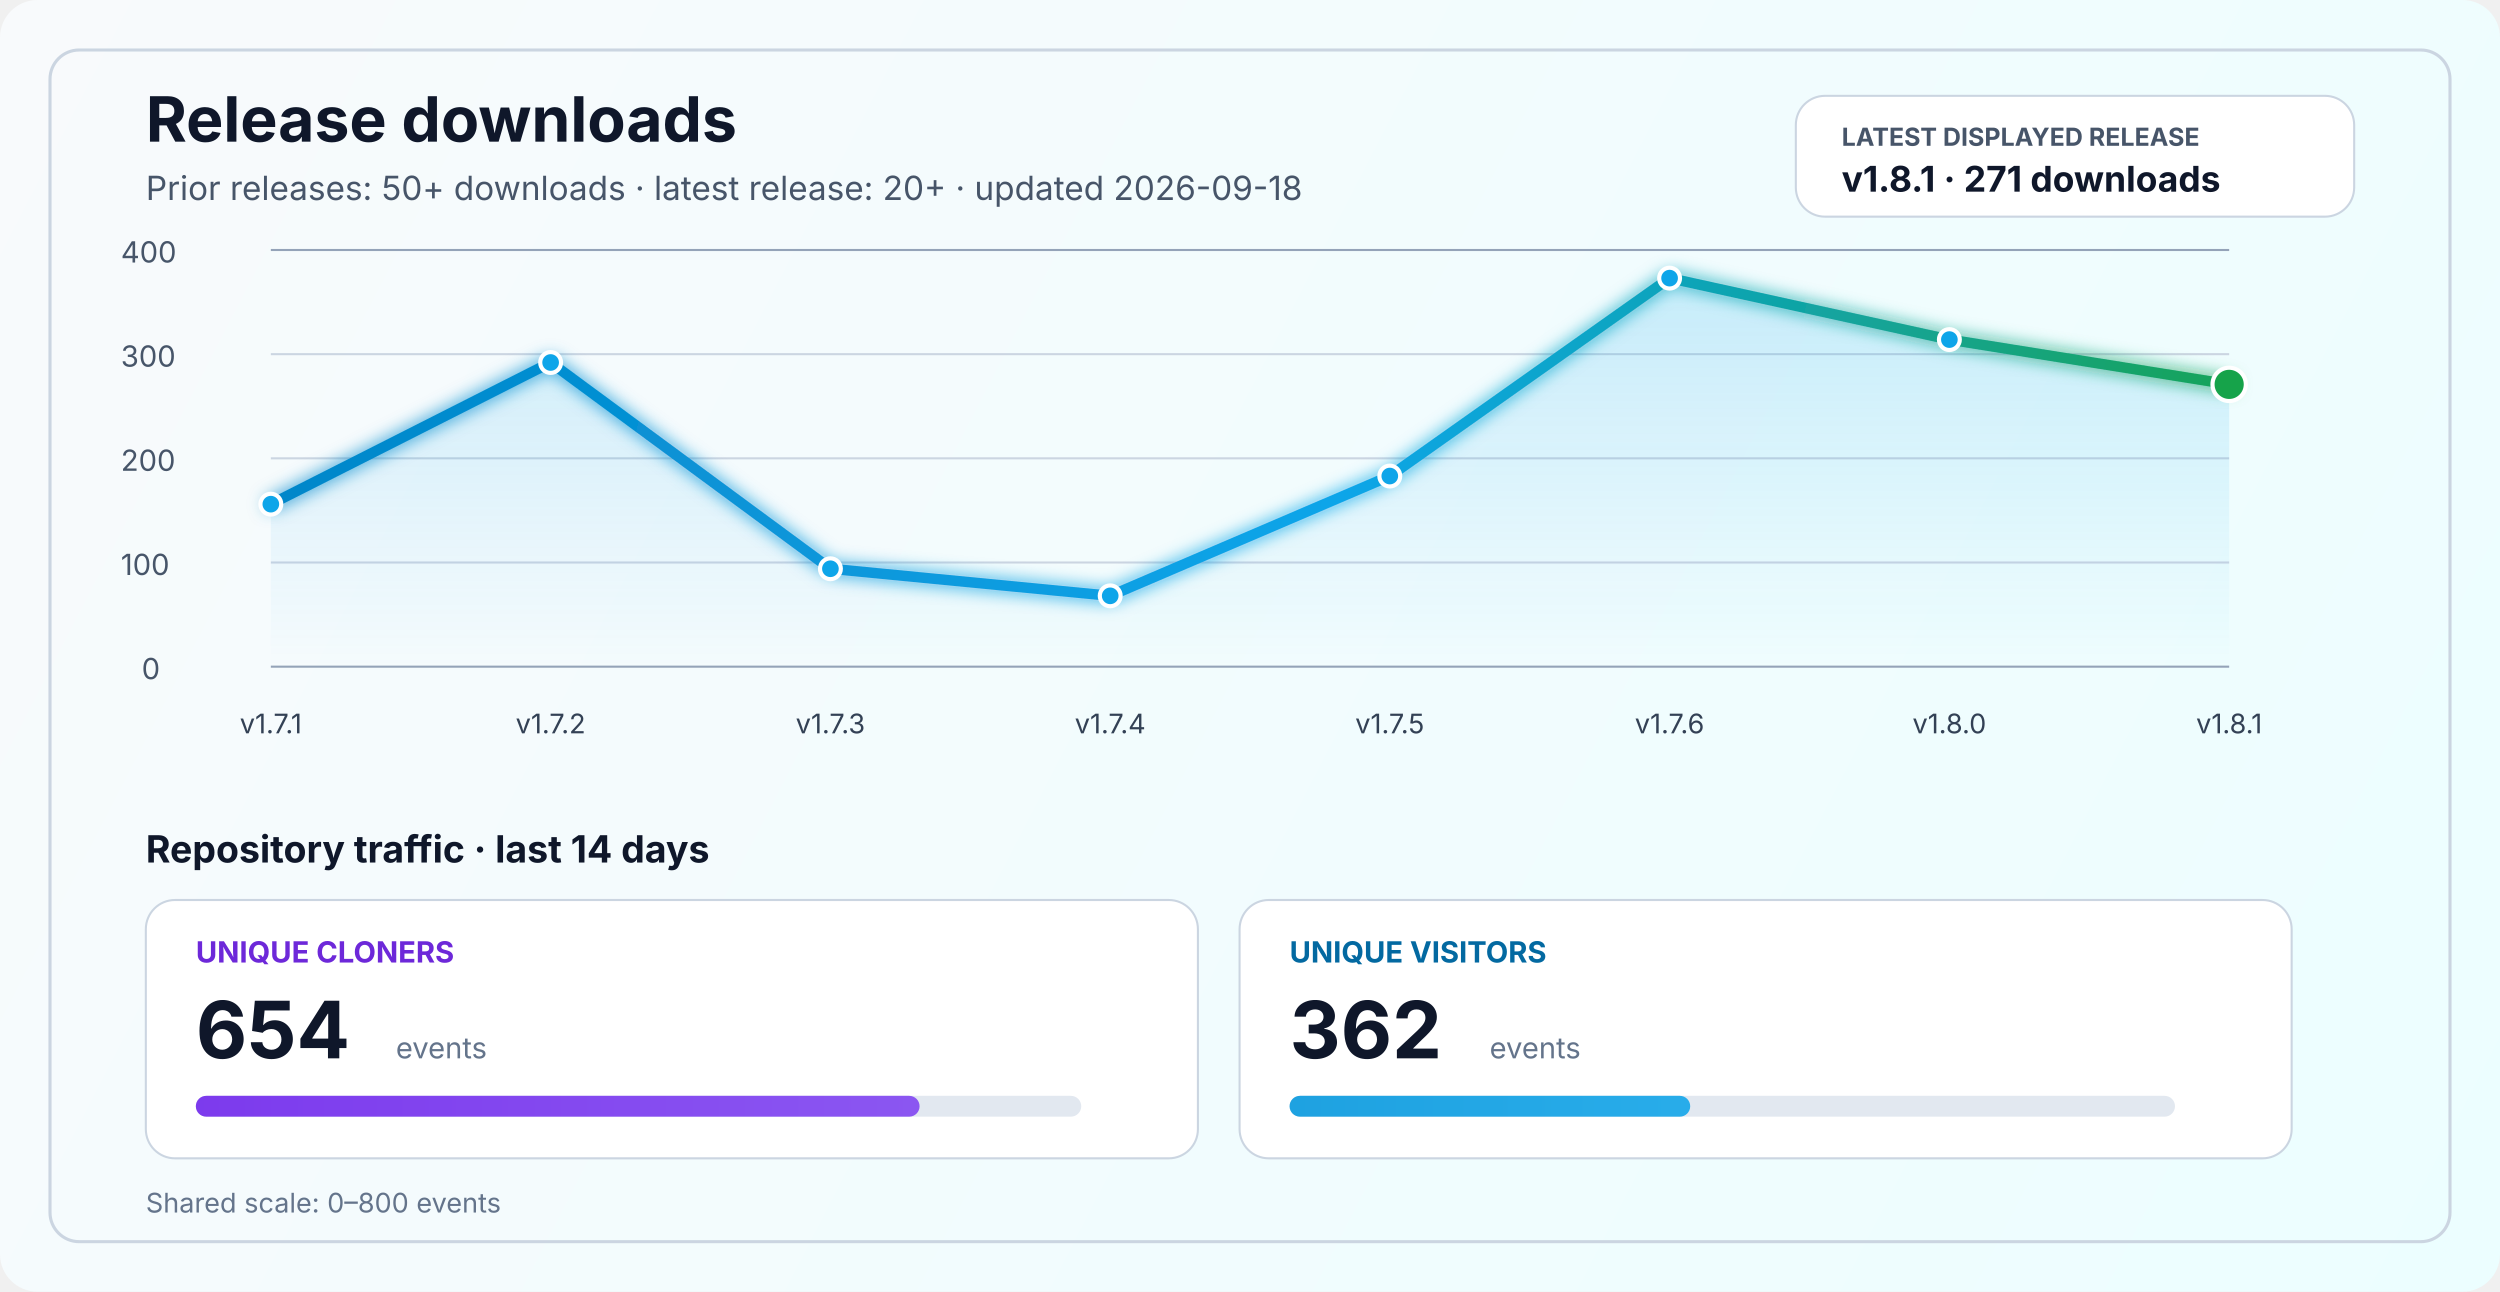
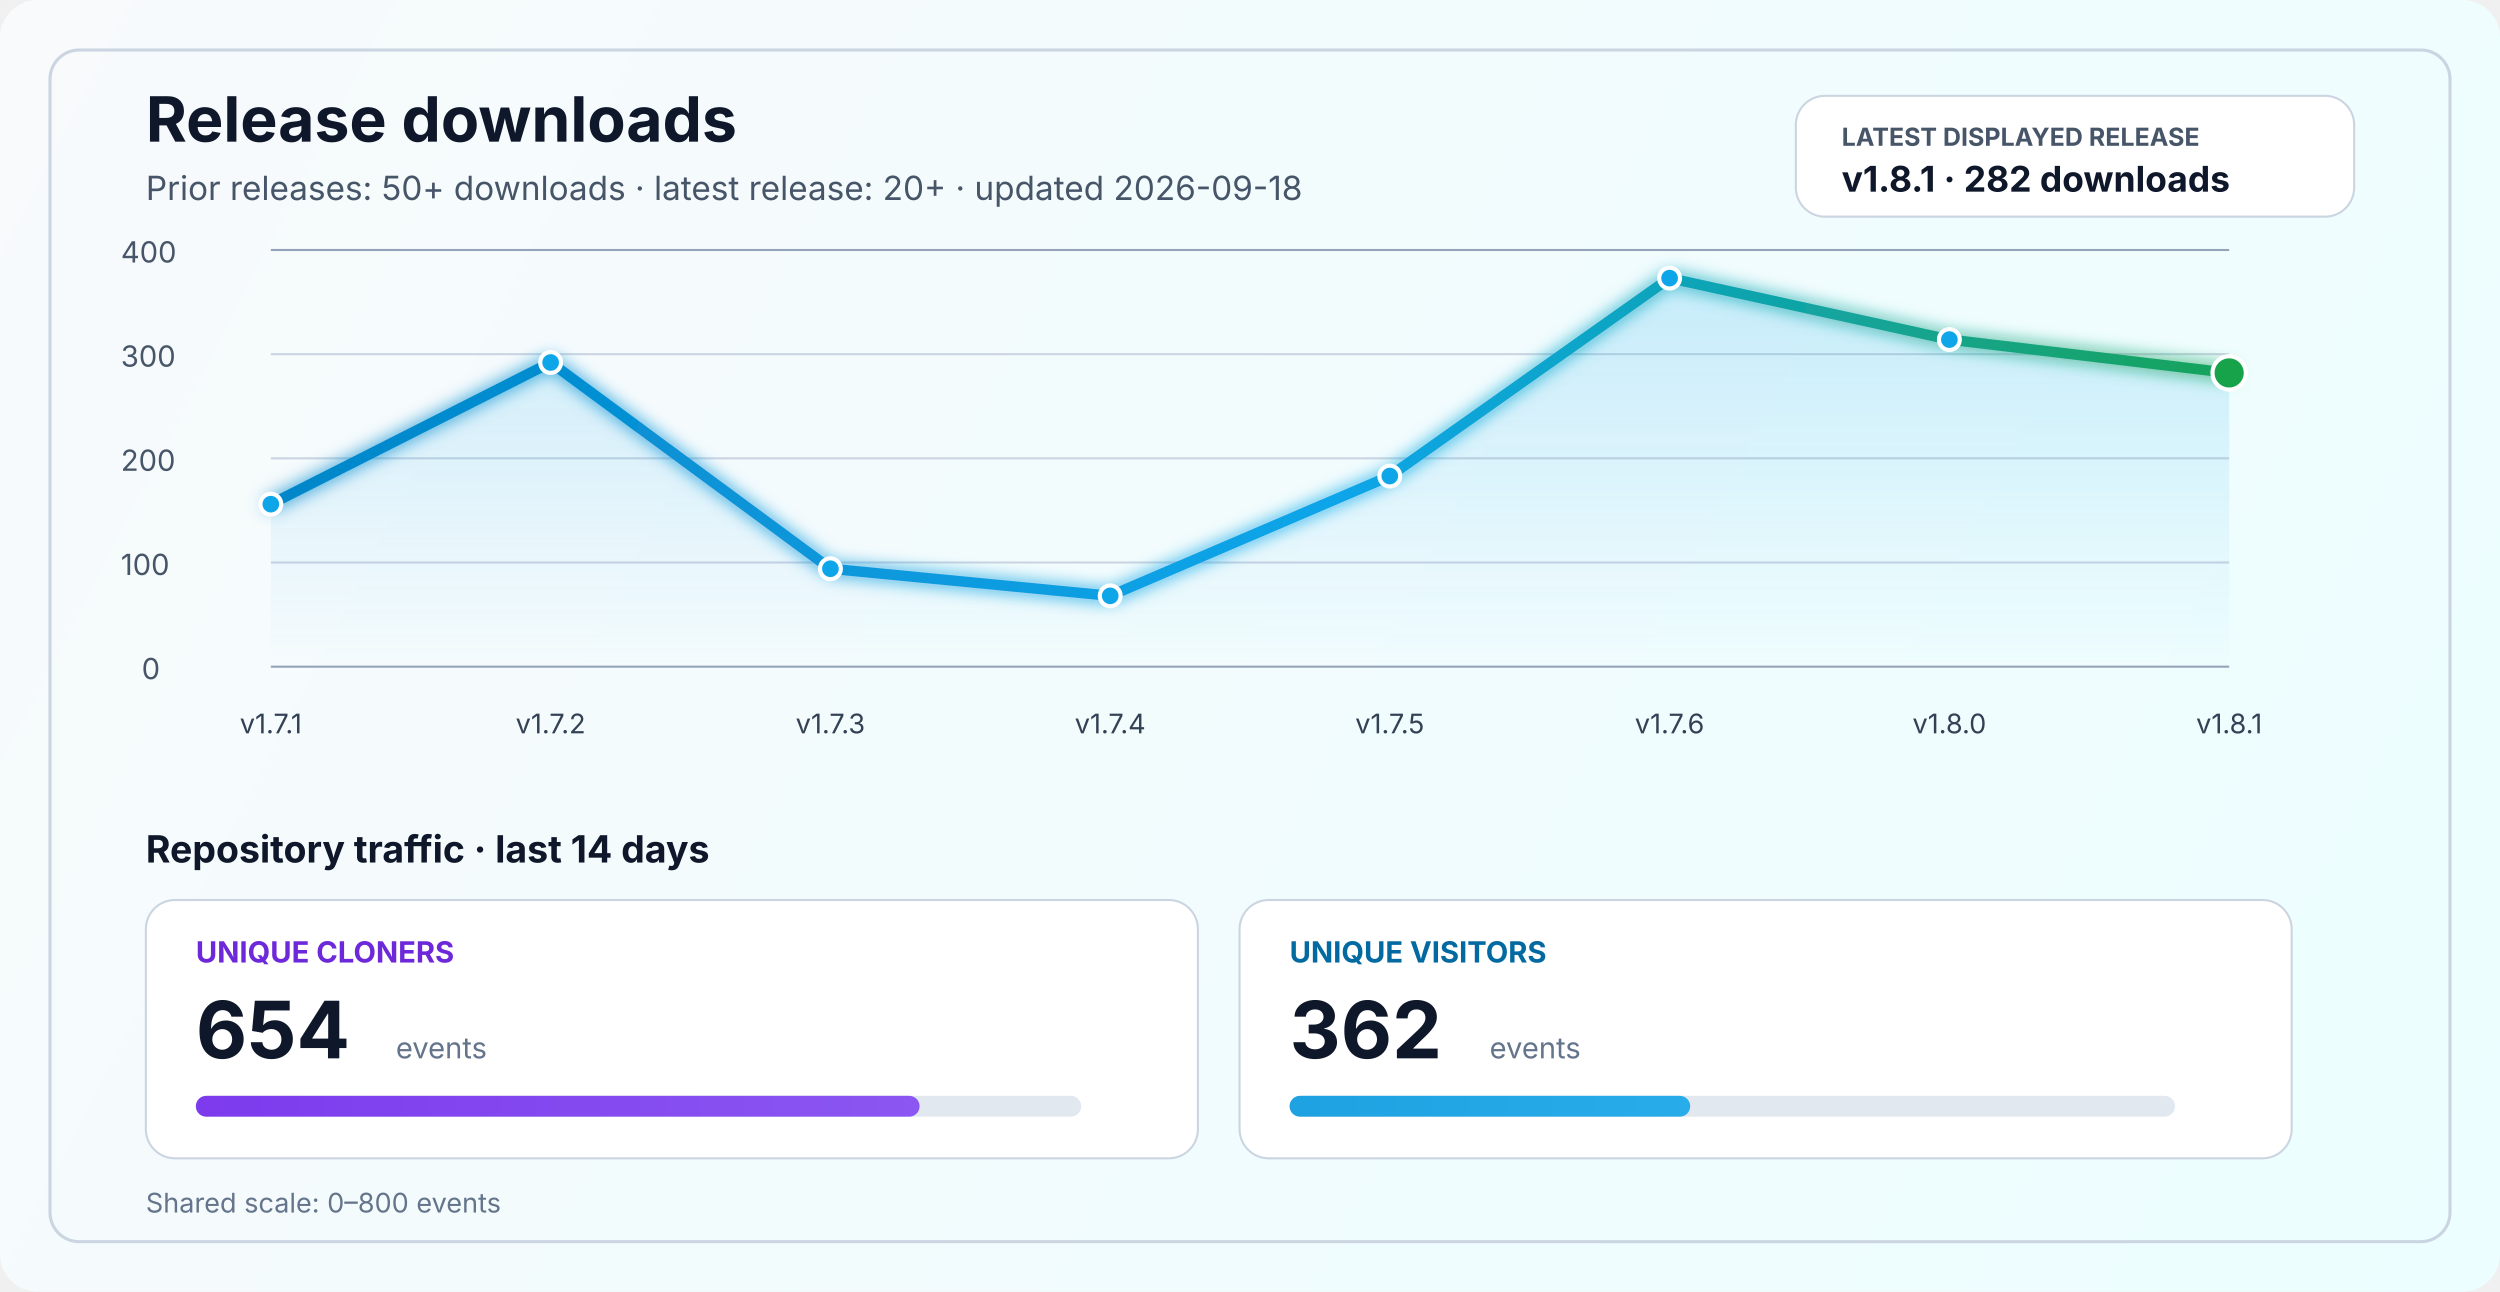
<svg xmlns="http://www.w3.org/2000/svg" width="1200" height="620" viewBox="0 0 1200 620" fill="none" role="img" aria-labelledby="title desc">
  <defs>
    <linearGradient id="bg" x1="0" y1="0" x2="1200" y2="620" gradientUnits="userSpaceOnUse">
      <stop stop-color="#F8FAFC" />
      <stop offset="1" stop-color="#ECFEFF" />
    </linearGradient>
    <linearGradient id="line" x1="130" y1="86" x2="1070" y2="340" gradientUnits="userSpaceOnUse">
      <stop stop-color="#0284C7" />
      <stop offset="0.55" stop-color="#0EA5E9" />
      <stop offset="1" stop-color="#16A34A" />
    </linearGradient>
    <linearGradient id="area" x1="0" y1="120" x2="0" y2="320" gradientUnits="userSpaceOnUse">
      <stop stop-color="#0EA5E9" stop-opacity="0.20" />
      <stop offset="1" stop-color="#0EA5E9" stop-opacity="0" />
    </linearGradient>
    <linearGradient id="cloneFill" x1="86" y1="450" x2="1110" y2="450" gradientUnits="userSpaceOnUse">
      <stop stop-color="#7C3AED" />
      <stop offset="1" stop-color="#A78BFA" />
    </linearGradient>
    <linearGradient id="viewFill" x1="86" y1="482" x2="1110" y2="482" gradientUnits="userSpaceOnUse">
      <stop stop-color="#0284C7" />
      <stop offset="1" stop-color="#38BDF8" />
    </linearGradient>
    <filter id="glow" x="-50%" y="-50%" width="200%" height="200%">
      <feGaussianBlur stdDeviation="4" result="blur" />
      <feMerge>
        <feMergeNode in="blur" />
        <feMergeNode in="SourceGraphic" />
      </feMerge>
    </filter>
  </defs>
  <rect width="1200" height="620" rx="18" fill="url(#bg)" />
  <rect x="24" y="24" width="1152" height="572" rx="14" stroke="#CBD5E1" stroke-width="1.5" />
  <text x="70" y="68" fill="#0F172A" font-size="30" font-family="SF Pro Display, -apple-system, BlinkMacSystemFont, Segoe UI, sans-serif" font-weight="700">Release downloads</text>
  <text x="70" y="96" fill="#475569" font-size="16" font-family="SF Pro Text, -apple-system, BlinkMacSystemFont, Segoe UI, sans-serif">Prior releases: 50+ downloads · latest release: 20+ · updated 2026-09-18</text>
  <rect x="862" y="46" width="268" height="58" rx="14" fill="#FFFFFF" stroke="#CBD5E1" stroke-width="1" />
  <text x="884" y="70" fill="#475569" font-size="12" font-family="SF Pro Text, -apple-system, BlinkMacSystemFont, Segoe UI, sans-serif" font-weight="700">LATEST DISPLAYED RELEASE</text>
-   <text x="884" y="92" fill="#0F172A" font-size="17" font-family="SF Pro Text, -apple-system, BlinkMacSystemFont, Segoe UI, sans-serif" font-weight="700">v1.8.1 · 271 downloads</text>
+   <text x="884" y="92" fill="#0F172A" font-size="17" font-family="SF Pro Text, -apple-system, BlinkMacSystemFont, Segoe UI, sans-serif" font-weight="700">v1.8.1 · 282 downloads</text>
  <line x1="130" y1="320.0" x2="1070" y2="320.0" stroke="#94A3B8" stroke-width="1" />
  <line x1="130" y1="270.0" x2="1070" y2="270.0" stroke="#CBD5E1" stroke-width="1" />
  <line x1="130" y1="220.0" x2="1070" y2="220.0" stroke="#CBD5E1" stroke-width="1" />
  <line x1="130" y1="170.0" x2="1070" y2="170.0" stroke="#CBD5E1" stroke-width="1" />
  <line x1="130" y1="120.0" x2="1070" y2="120.0" stroke="#94A3B8" stroke-width="1" />
  <text x="68" y="326.0" fill="#475569" font-size="14" font-family="SF Pro Text, -apple-system, BlinkMacSystemFont, Segoe UI, sans-serif">0</text>
  <text x="58" y="276.0" fill="#475569" font-size="14" font-family="SF Pro Text, -apple-system, BlinkMacSystemFont, Segoe UI, sans-serif">100</text>
  <text x="58" y="226.0" fill="#475569" font-size="14" font-family="SF Pro Text, -apple-system, BlinkMacSystemFont, Segoe UI, sans-serif">200</text>
  <text x="58" y="176.0" fill="#475569" font-size="14" font-family="SF Pro Text, -apple-system, BlinkMacSystemFont, Segoe UI, sans-serif">300</text>
  <text x="58" y="126.0" fill="#475569" font-size="14" font-family="SF Pro Text, -apple-system, BlinkMacSystemFont, Segoe UI, sans-serif">400</text>
-   <path d="M 130.0 242.0 L 264.3 174.0 L 398.6 273.0 L 532.9 286.0 L 667.1 228.5 L 801.4 133.5 L 935.7 163.0 L 1070.0 184.5 L 1070 320 L 130 320 Z" fill="url(#area)" />
-   <polyline points="130.0,242.0 264.3,174.0 398.6,273.0 532.9,286.0 667.1,228.5 801.4,133.5 935.7,163.0 1070.0,184.5" fill="none" stroke="url(#line)" stroke-width="5" stroke-linecap="round" stroke-linejoin="round" filter="url(#glow)" />
+   <path d="M 130.0 242.0 L 264.3 174.0 L 398.6 273.0 L 532.9 286.0 L 667.1 228.5 L 801.4 133.5 L 935.7 163.0 L 1070.0 179.0 L 1070 320 L 130 320 Z" fill="url(#area)" />
+   <polyline points="130.0,242.0 264.3,174.0 398.6,273.0 532.9,286.0 667.1,228.5 801.4,133.5 935.7,163.0 1070.0,179.0" fill="none" stroke="url(#line)" stroke-width="5" stroke-linecap="round" stroke-linejoin="round" filter="url(#glow)" />
  <circle cx="130.0" cy="242.0" r="5" fill="#0EA5E9" stroke="#FFFFFF" stroke-width="2" />
  <circle cx="264.3" cy="174.0" r="5" fill="#0EA5E9" stroke="#FFFFFF" stroke-width="2" />
  <circle cx="398.6" cy="273.0" r="5" fill="#0EA5E9" stroke="#FFFFFF" stroke-width="2" />
  <circle cx="532.9" cy="286.0" r="5" fill="#0EA5E9" stroke="#FFFFFF" stroke-width="2" />
  <circle cx="667.1" cy="228.5" r="5" fill="#0EA5E9" stroke="#FFFFFF" stroke-width="2" />
  <circle cx="801.4" cy="133.5" r="5" fill="#0EA5E9" stroke="#FFFFFF" stroke-width="2" />
  <circle cx="935.7" cy="163.0" r="5" fill="#0EA5E9" stroke="#FFFFFF" stroke-width="2" />
-   <circle cx="1070.0" cy="184.5" r="8" fill="#16A34A" stroke="#FFFFFF" stroke-width="2" />
+   <circle cx="1070.0" cy="179.0" r="8" fill="#16A34A" stroke="#FFFFFF" stroke-width="2" />
  <text x="130.0" y="352" text-anchor="middle" fill="#334155" font-size="13" font-family="SF Pro Text, -apple-system, BlinkMacSystemFont, Segoe UI, sans-serif">v1.7.1</text>
  <text x="264.3" y="352" text-anchor="middle" fill="#334155" font-size="13" font-family="SF Pro Text, -apple-system, BlinkMacSystemFont, Segoe UI, sans-serif">v1.7.2</text>
  <text x="398.6" y="352" text-anchor="middle" fill="#334155" font-size="13" font-family="SF Pro Text, -apple-system, BlinkMacSystemFont, Segoe UI, sans-serif">v1.7.3</text>
  <text x="532.9" y="352" text-anchor="middle" fill="#334155" font-size="13" font-family="SF Pro Text, -apple-system, BlinkMacSystemFont, Segoe UI, sans-serif">v1.7.4</text>
  <text x="667.1" y="352" text-anchor="middle" fill="#334155" font-size="13" font-family="SF Pro Text, -apple-system, BlinkMacSystemFont, Segoe UI, sans-serif">v1.7.5</text>
  <text x="801.4" y="352" text-anchor="middle" fill="#334155" font-size="13" font-family="SF Pro Text, -apple-system, BlinkMacSystemFont, Segoe UI, sans-serif">v1.7.6</text>
  <text x="935.7" y="352" text-anchor="middle" fill="#334155" font-size="13" font-family="SF Pro Text, -apple-system, BlinkMacSystemFont, Segoe UI, sans-serif">v1.8.0</text>
  <text x="1070.0" y="352" text-anchor="middle" fill="#334155" font-size="13" font-family="SF Pro Text, -apple-system, BlinkMacSystemFont, Segoe UI, sans-serif">v1.8.1</text>
  <text x="70" y="414" fill="#0F172A" font-size="18" font-family="SF Pro Text, -apple-system, BlinkMacSystemFont, Segoe UI, sans-serif" font-weight="700">Repository traffic · last 14 days</text>
  <rect x="70" y="432" width="505" height="124" rx="14" fill="#FFFFFF" stroke="#CBD5E1" stroke-width="1" />
  <text x="94" y="462" fill="#6D28D9" font-size="14" font-family="SF Pro Text, -apple-system, BlinkMacSystemFont, Segoe UI, sans-serif" font-weight="700">UNIQUE CLONERS</text>
  <text x="94" y="508" fill="#0F172A" font-size="38" font-family="SF Pro Display, -apple-system, BlinkMacSystemFont, Segoe UI, sans-serif" font-weight="700">654</text>
  <text x="190" y="508" fill="#64748B" font-size="14" font-family="SF Pro Text, -apple-system, BlinkMacSystemFont, Segoe UI, sans-serif">events</text>
  <rect x="94" y="526" width="425" height="10" rx="5" fill="#E2E8F0" />
  <rect x="94" y="526" width="347.4" height="10" rx="5" fill="url(#cloneFill)" />
  <rect x="595" y="432" width="505" height="124" rx="14" fill="#FFFFFF" stroke="#CBD5E1" stroke-width="1" />
  <text x="619" y="462" fill="#0369A1" font-size="14" font-family="SF Pro Text, -apple-system, BlinkMacSystemFont, Segoe UI, sans-serif" font-weight="700">UNIQUE VISITORS</text>
  <text x="619" y="508" fill="#0F172A" font-size="38" font-family="SF Pro Display, -apple-system, BlinkMacSystemFont, Segoe UI, sans-serif" font-weight="700">362</text>
  <text x="715" y="508" fill="#64748B" font-size="14" font-family="SF Pro Text, -apple-system, BlinkMacSystemFont, Segoe UI, sans-serif">events</text>
  <rect x="619" y="526" width="425" height="10" rx="5" fill="#E2E8F0" />
  <rect x="619" y="526" width="192.3" height="10" rx="5" fill="url(#viewFill)" />
  <text x="70" y="582" fill="#64748B" font-size="13" font-family="SF Pro Text, -apple-system, BlinkMacSystemFont, Segoe UI, sans-serif">Shared scale: 0–800 events</text>
</svg>
